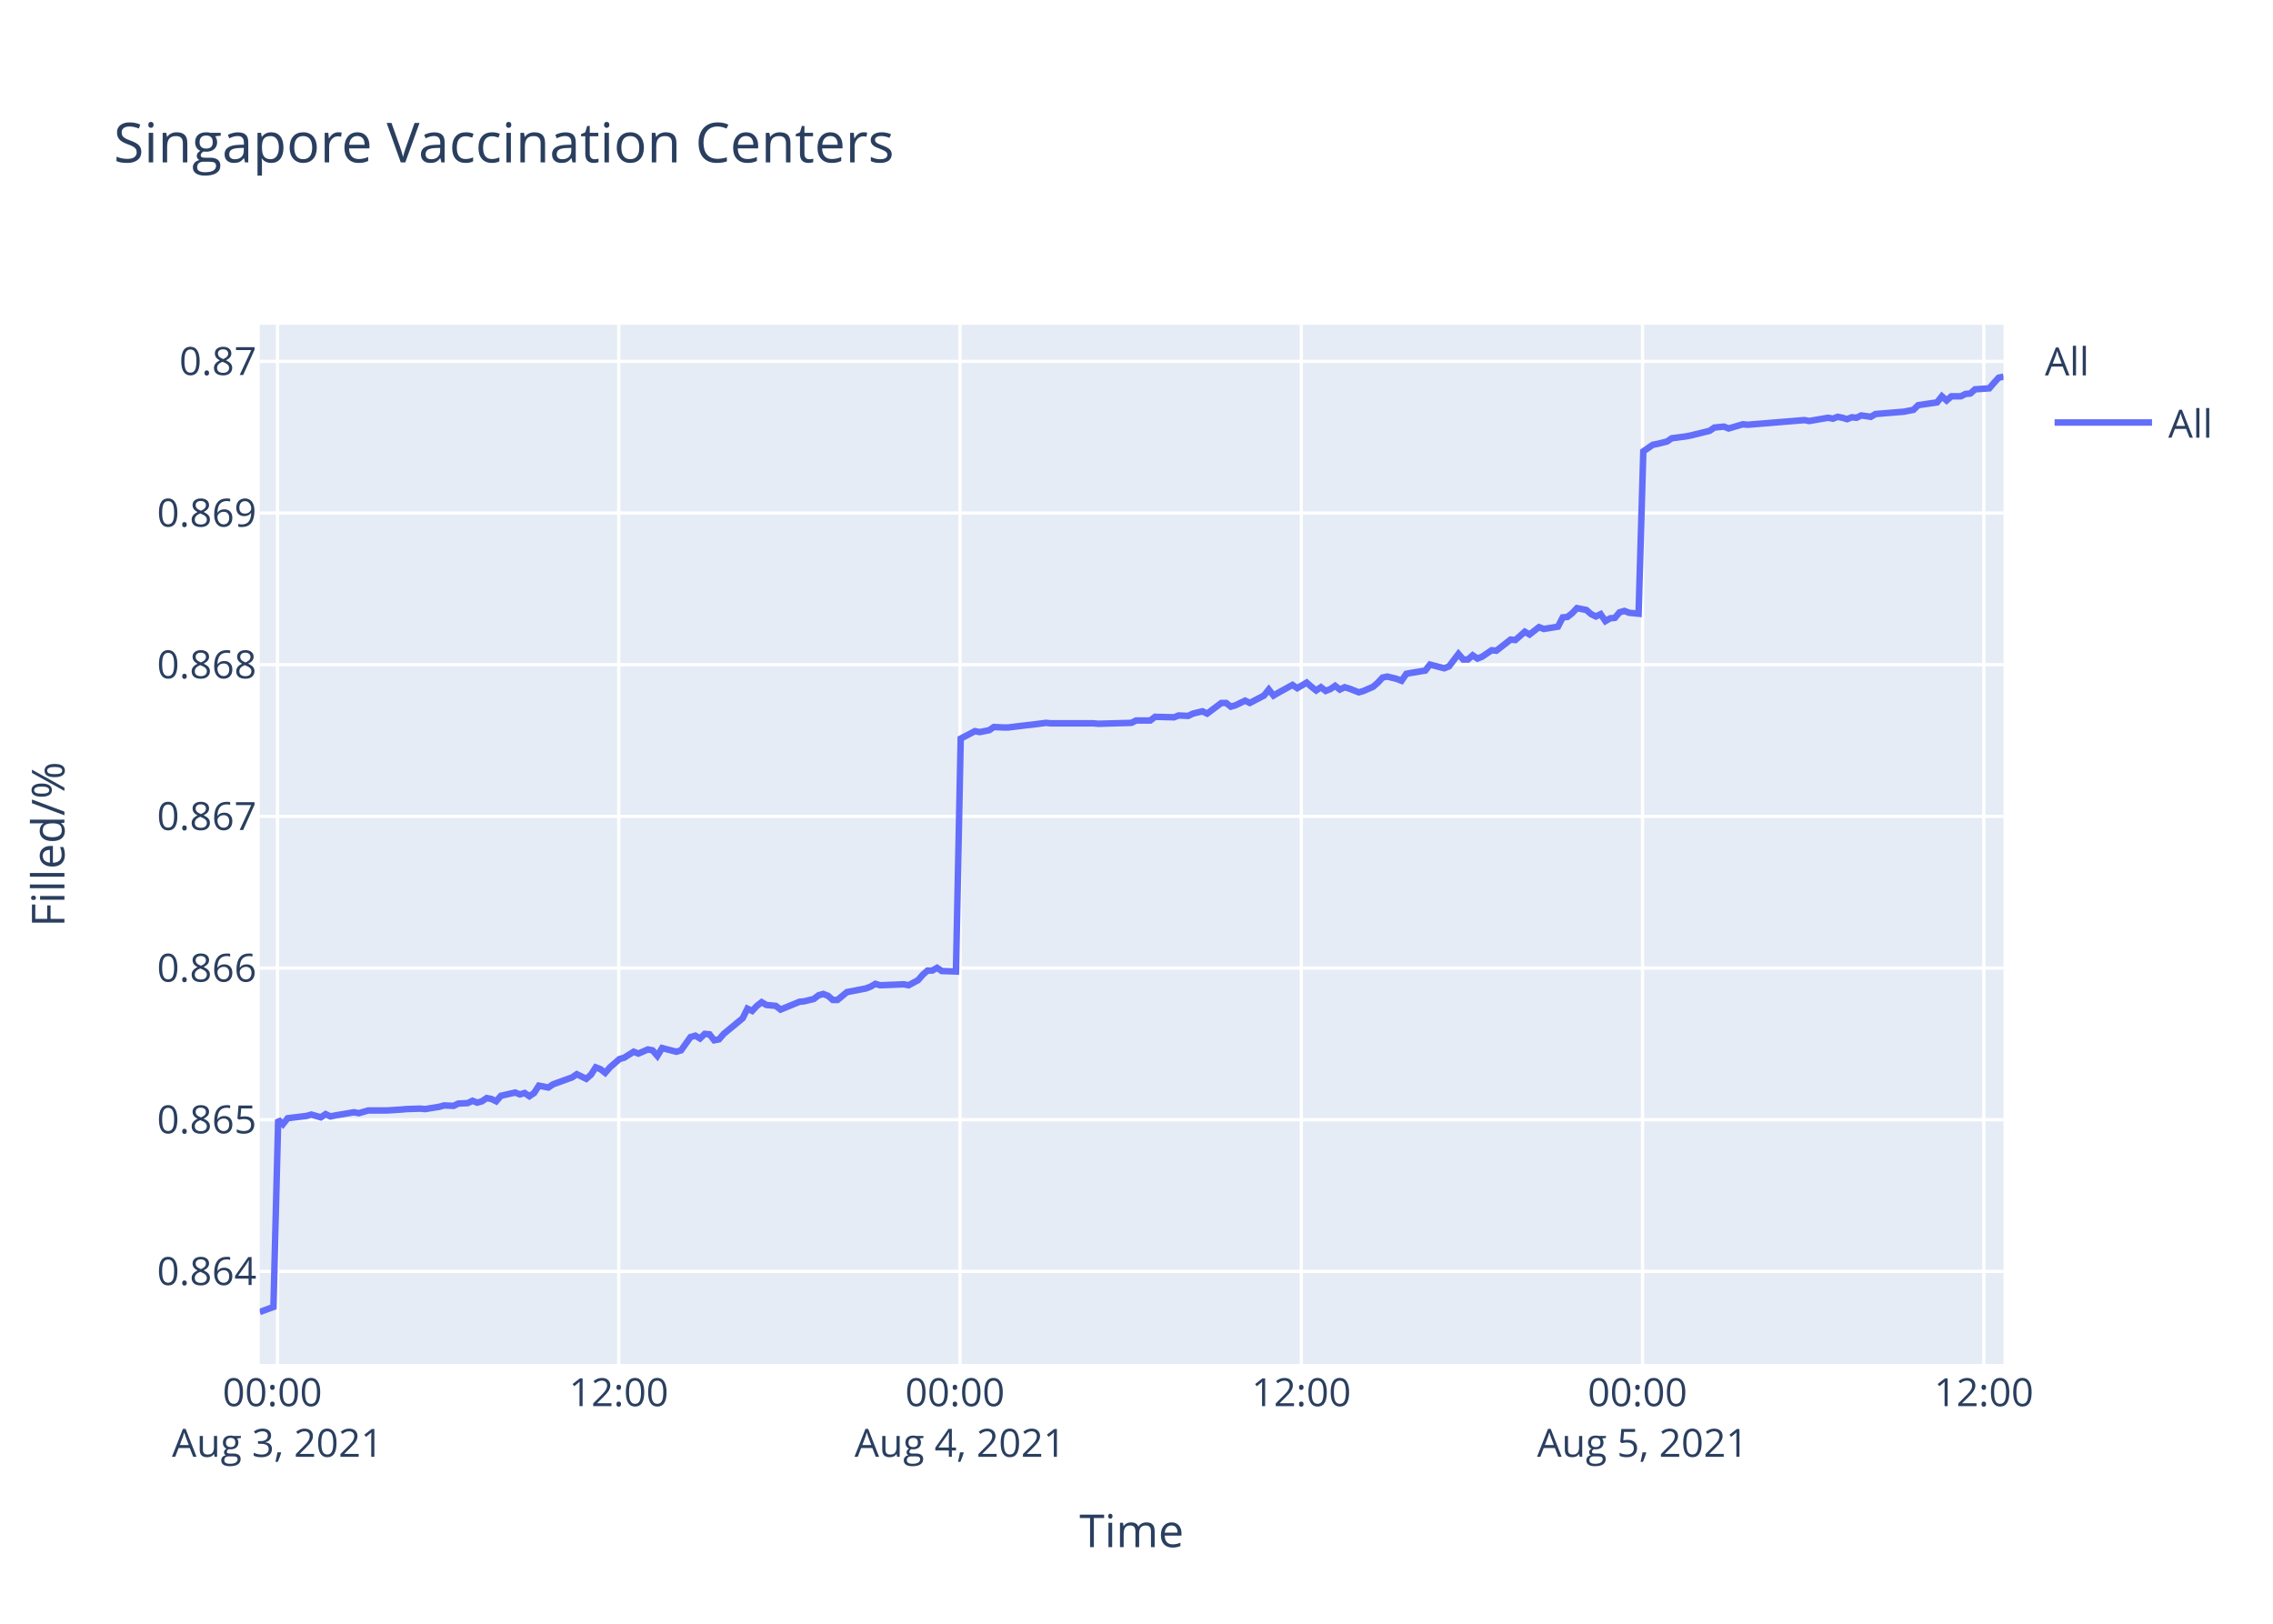
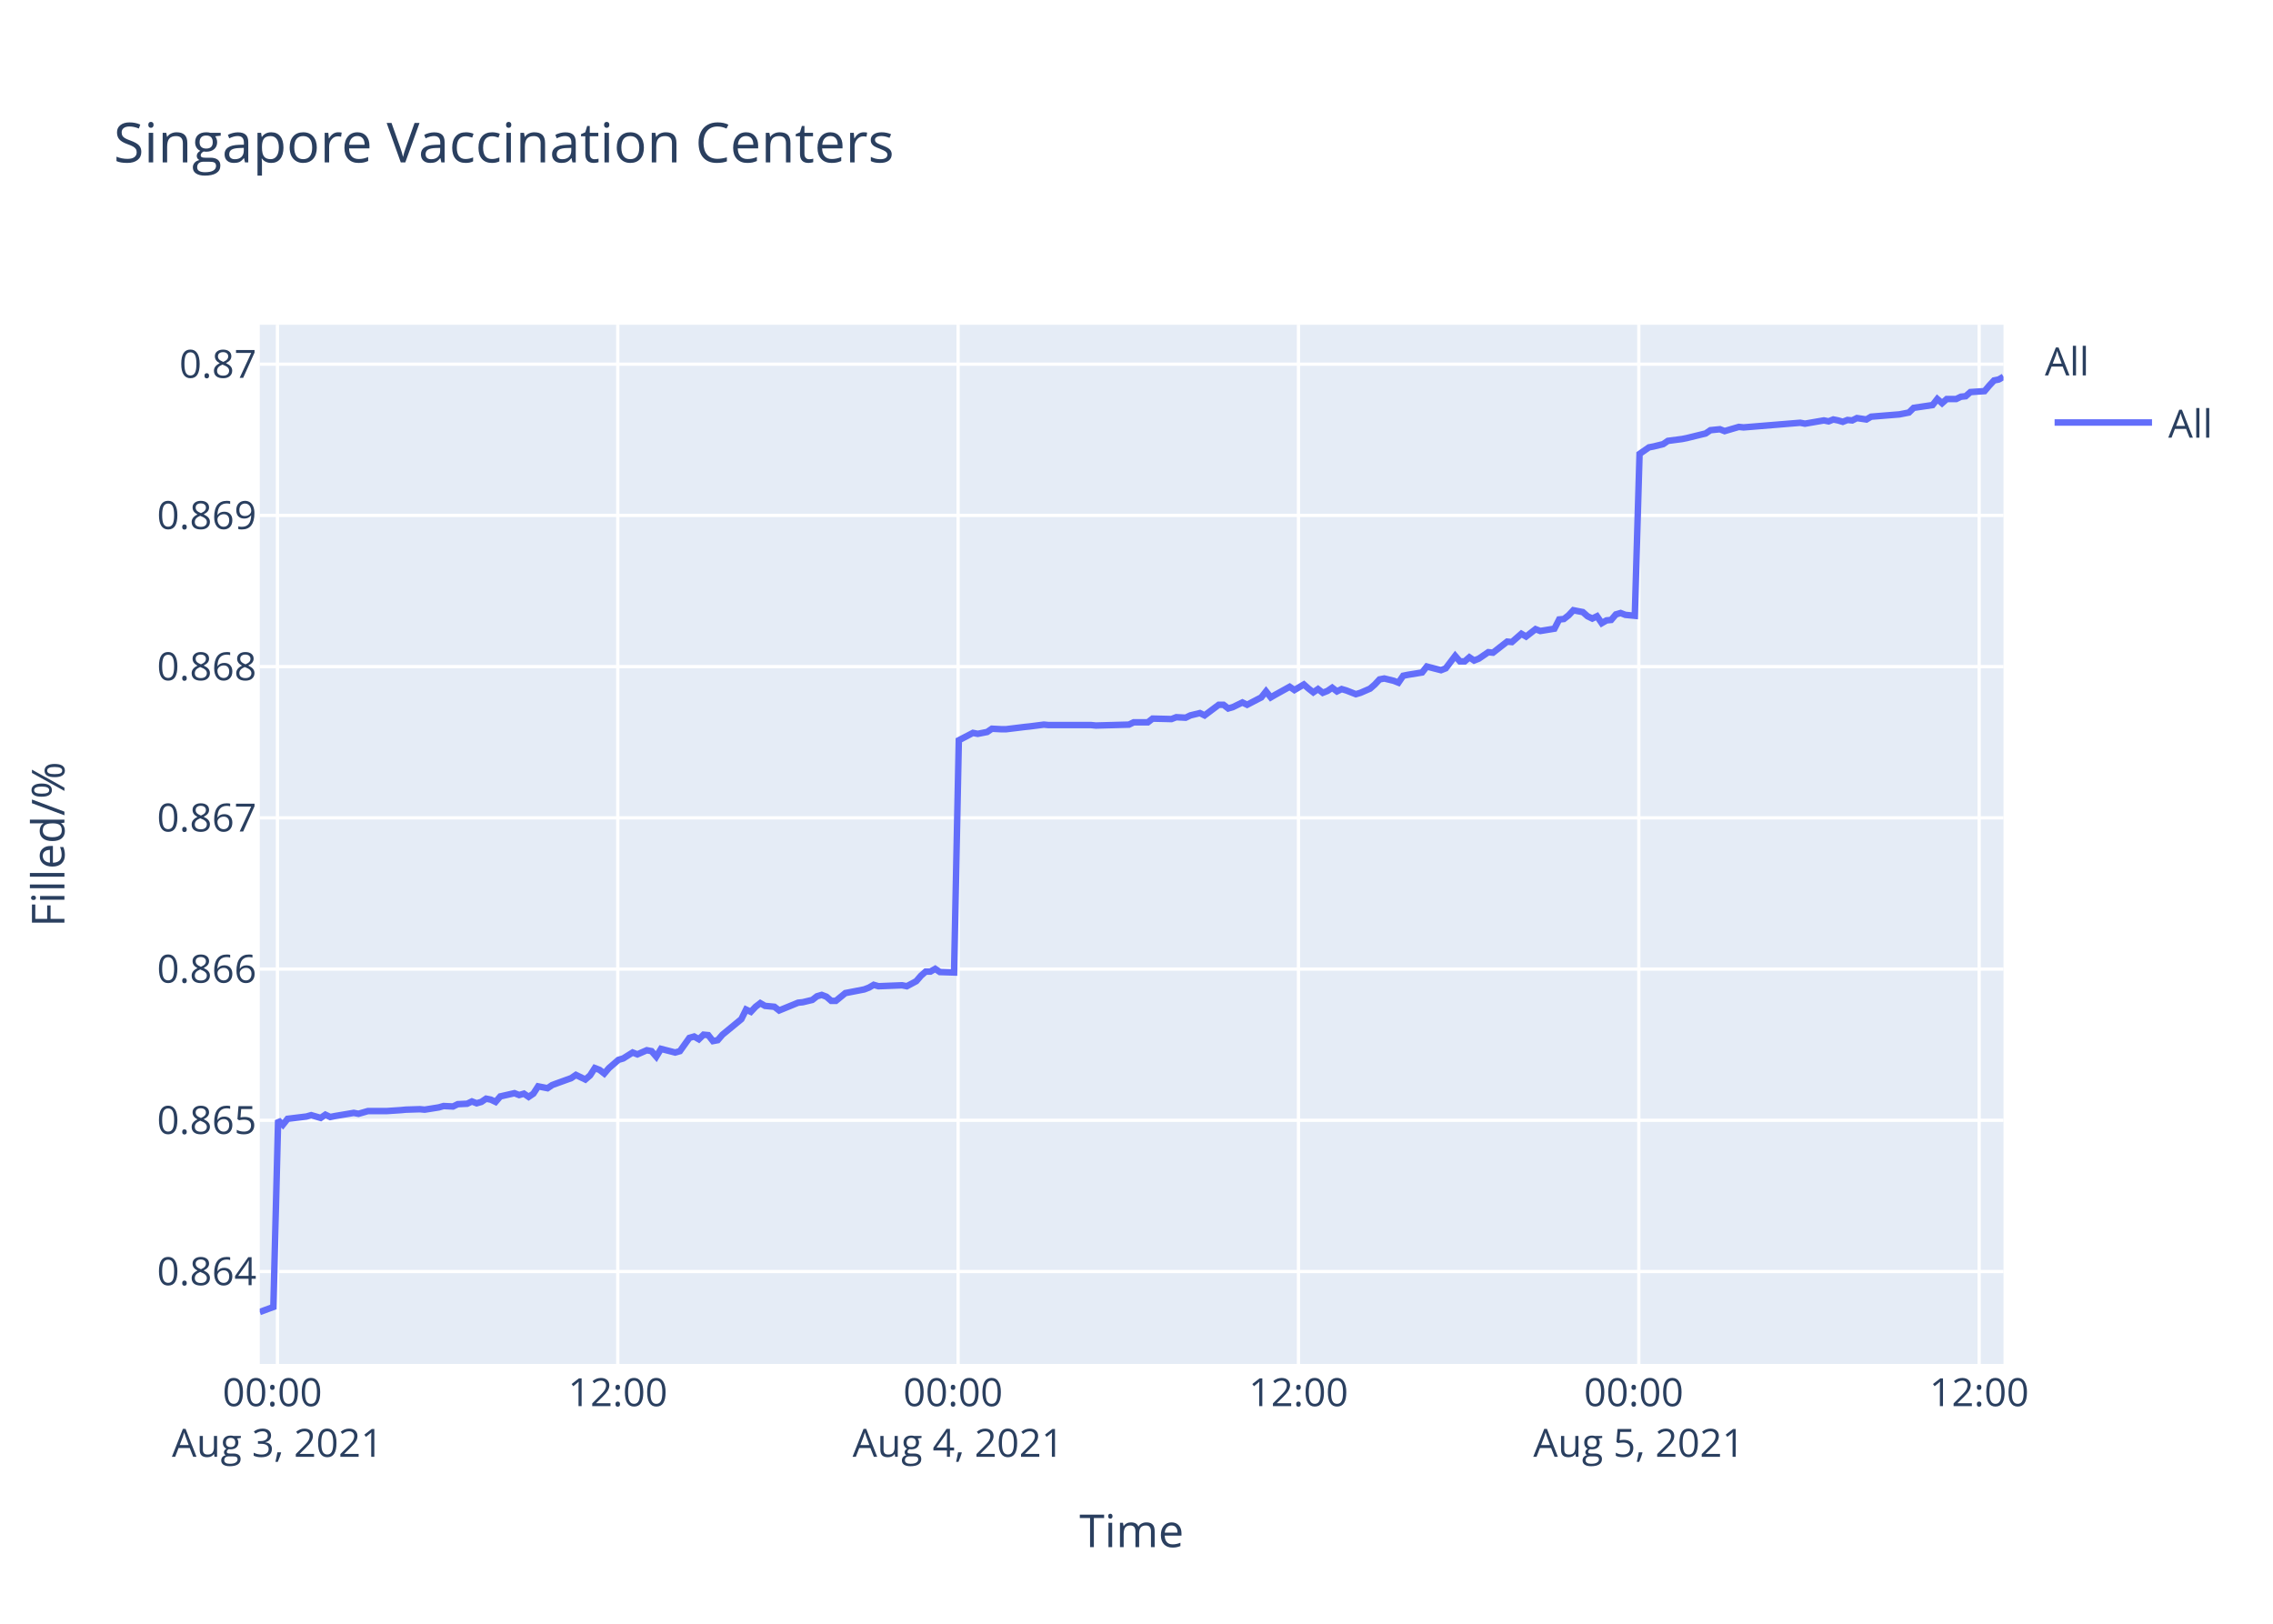
<svg xmlns="http://www.w3.org/2000/svg" class="main-svg" width="700" height="500" style="" viewBox="0 0 700 500">
  <rect x="0" y="0" width="700" height="500" style="fill: rgb(255, 255, 255); fill-opacity: 1;" />
-   <defs id="defs-355e57">
+   <defs id="defs-ed719d">
    <g class="clips">
-       <clipPath id="clip355e57xyplot" class="plotclip">
+       <clipPath id="cliped719dxyplot" class="plotclip">
        <rect width="537" height="320" />
      </clipPath>
-       <clipPath class="axesclip" id="clip355e57x">
+       <clipPath class="axesclip" id="cliped719dx">
        <rect x="80" y="0" width="537" height="500" />
      </clipPath>
-       <clipPath class="axesclip" id="clip355e57y">
+       <clipPath class="axesclip" id="cliped719dy">
        <rect x="0" y="100" width="700" height="320" />
      </clipPath>
-       <clipPath class="axesclip" id="clip355e57xy">
+       <clipPath class="axesclip" id="cliped719dxy">
        <rect x="80" y="100" width="537" height="320" />
      </clipPath>
    </g>
    <g class="gradients" />
  </defs>
  <g class="bglayer">
    <rect class="bg" x="80" y="100" width="537" height="320" style="fill: rgb(229, 236, 246); fill-opacity: 1; stroke-width: 0;" />
  </g>
  <g class="layer-below">
    <g class="imagelayer" />
    <g class="shapelayer" />
  </g>
  <g class="cartesianlayer">
    <g class="subplot xy">
      <g class="layer-subplot">
        <g class="shapelayer" />
        <g class="imagelayer" />
      </g>
      <g class="gridlayer">
        <g class="x">
-           <path class="xgrid crisp" transform="translate(85.45,0)" d="M0,100v320" style="stroke: rgb(255, 255, 255); stroke-opacity: 1; stroke-width: 1px;" />
-           <path class="xgrid crisp" transform="translate(190.55,0)" d="M0,100v320" style="stroke: rgb(255, 255, 255); stroke-opacity: 1; stroke-width: 1px;" />
-           <path class="xgrid crisp" transform="translate(295.65,0)" d="M0,100v320" style="stroke: rgb(255, 255, 255); stroke-opacity: 1; stroke-width: 1px;" />
-           <path class="xgrid crisp" transform="translate(400.75,0)" d="M0,100v320" style="stroke: rgb(255, 255, 255); stroke-opacity: 1; stroke-width: 1px;" />
-           <path class="xgrid crisp" transform="translate(505.85,0)" d="M0,100v320" style="stroke: rgb(255, 255, 255); stroke-opacity: 1; stroke-width: 1px;" />
-           <path class="xgrid crisp" transform="translate(610.94,0)" d="M0,100v320" style="stroke: rgb(255, 255, 255); stroke-opacity: 1; stroke-width: 1px;" />
+           <path class="xgrid crisp" transform="translate(85.44,0)" d="M0,100v320" style="stroke: rgb(255, 255, 255); stroke-opacity: 1; stroke-width: 1px;" />
+           <path class="xgrid crisp" transform="translate(190.25,0)" d="M0,100v320" style="stroke: rgb(255, 255, 255); stroke-opacity: 1; stroke-width: 1px;" />
+           <path class="xgrid crisp" transform="translate(295.06,0)" d="M0,100v320" style="stroke: rgb(255, 255, 255); stroke-opacity: 1; stroke-width: 1px;" />
+           <path class="xgrid crisp" transform="translate(399.88,0)" d="M0,100v320" style="stroke: rgb(255, 255, 255); stroke-opacity: 1; stroke-width: 1px;" />
+           <path class="xgrid crisp" transform="translate(504.69,0)" d="M0,100v320" style="stroke: rgb(255, 255, 255); stroke-opacity: 1; stroke-width: 1px;" />
+           <path class="xgrid crisp" transform="translate(609.5,0)" d="M0,100v320" style="stroke: rgb(255, 255, 255); stroke-opacity: 1; stroke-width: 1px;" />
        </g>
        <g class="y">
-           <path class="ygrid crisp" transform="translate(0,391.5)" d="M80,0h537" style="stroke: rgb(255, 255, 255); stroke-opacity: 1; stroke-width: 1px;" />
-           <path class="ygrid crisp" transform="translate(0,344.79)" d="M80,0h537" style="stroke: rgb(255, 255, 255); stroke-opacity: 1; stroke-width: 1px;" />
-           <path class="ygrid crisp" transform="translate(0,298.09)" d="M80,0h537" style="stroke: rgb(255, 255, 255); stroke-opacity: 1; stroke-width: 1px;" />
-           <path class="ygrid crisp" transform="translate(0,251.38)" d="M80,0h537" style="stroke: rgb(255, 255, 255); stroke-opacity: 1; stroke-width: 1px;" />
-           <path class="ygrid crisp" transform="translate(0,204.68)" d="M80,0h537" style="stroke: rgb(255, 255, 255); stroke-opacity: 1; stroke-width: 1px;" />
-           <path class="ygrid crisp" transform="translate(0,157.97)" d="M80,0h537" style="stroke: rgb(255, 255, 255); stroke-opacity: 1; stroke-width: 1px;" />
-           <path class="ygrid crisp" transform="translate(0,111.27)" d="M80,0h537" style="stroke: rgb(255, 255, 255); stroke-opacity: 1; stroke-width: 1px;" />
+           <path class="ygrid crisp" transform="translate(0,391.54)" d="M80,0h537" style="stroke: rgb(255, 255, 255); stroke-opacity: 1; stroke-width: 1px;" />
+           <path class="ygrid crisp" transform="translate(0,344.97)" d="M80,0h537" style="stroke: rgb(255, 255, 255); stroke-opacity: 1; stroke-width: 1px;" />
+           <path class="ygrid crisp" transform="translate(0,298.4)" d="M80,0h537" style="stroke: rgb(255, 255, 255); stroke-opacity: 1; stroke-width: 1px;" />
+           <path class="ygrid crisp" transform="translate(0,251.84)" d="M80,0h537" style="stroke: rgb(255, 255, 255); stroke-opacity: 1; stroke-width: 1px;" />
+           <path class="ygrid crisp" transform="translate(0,205.27)" d="M80,0h537" style="stroke: rgb(255, 255, 255); stroke-opacity: 1; stroke-width: 1px;" />
+           <path class="ygrid crisp" transform="translate(0,158.71)" d="M80,0h537" style="stroke: rgb(255, 255, 255); stroke-opacity: 1; stroke-width: 1px;" />
+           <path class="ygrid crisp" transform="translate(0,112.14)" d="M80,0h537" style="stroke: rgb(255, 255, 255); stroke-opacity: 1; stroke-width: 1px;" />
        </g>
      </g>
      <g class="zerolinelayer" />
      <path class="xlines-below" />
      <path class="ylines-below" />
      <g class="overlines-below" />
      <g class="xaxislayer-below" />
      <g class="yaxislayer-below" />
      <g class="overaxes-below" />
-       <g class="plot" transform="translate(80,100)" clip-path="url('#clip355e57xyplot')">
+       <g class="plot" transform="translate(80,100)" clip-path="url('#cliped719dxyplot')">
        <g class="scatterlayer mlayer">
-           <g class="trace scatter trace246ff0" style="stroke-miterlimit: 2; opacity: 1;">
+           <g class="trace scatter traceda701d" style="stroke-miterlimit: 2; opacity: 1;">
            <g class="fills" />
            <g class="errorbars" />
            <g class="lines">
-               <path class="js-line" d="M0,304L4.21,302.46L5.67,244.76L7.13,246.18L8.59,244.34L14.42,243.63L15.88,243.21L18.81,244.06L20.27,243.07L21.76,243.78L23.18,243.49L29.02,242.5L30.49,242.79L33.41,241.94L34.87,241.94L37.78,241.94L39.24,241.94L43.62,241.66L45.08,241.52L49.45,241.38L50.92,241.52L55.3,240.81L56.76,240.39L59.68,240.53L61.14,239.82L64.05,239.68L65.51,238.97L66.98,239.54L68.43,239.12L69.89,238.13L71.35,238.41L72.81,239.12L74.27,237.42L78.65,236.43L80.11,237L81.57,236.57L83.03,237.56L84.48,236.57L85.95,234.31L88.86,234.88L90.33,233.89L96.17,231.77L97.63,230.78L100.54,232.2L102.01,230.92L103.46,228.67L104.92,229.23L106.38,230.36L107.84,228.67L110.76,226.12L112.22,225.7L115.15,223.86L116.6,224.43L119.52,223.16L120.98,223.44L122.44,225.13L123.9,222.73L128.28,223.86L129.74,223.44L132.66,219.34L134.12,218.92L135.58,219.77L137.04,218.36L138.5,218.5L139.95,220.33L141.42,220.05L142.88,218.36L148.72,213.55L150.17,210.59L151.64,211.29L153.09,209.74L154.56,208.61L156.01,209.46L158.93,209.74L160.39,210.87L166.24,208.47L167.69,208.33L170.61,207.62L172.08,206.49L173.53,206.07L174.99,206.63L176.46,207.91L177.91,207.91L180.83,205.5L182.29,205.22L186.67,204.37L188.13,203.81L189.59,202.96L191.05,203.39L198.35,203.1L199.81,203.39L202.72,201.83L204.19,200.14L205.64,198.87L207.1,198.87L208.57,198.02L210.03,199.01L214.4,199.15L215.86,127.43L220.24,125.15L221.71,125.43L224.62,124.86L226.08,123.87L229,124.01L230.46,124.01L236.3,123.3L237.75,123.15L242.13,122.59L243.6,122.73L256.73,122.73L258.2,122.87L268.41,122.59L269.87,121.87L274.24,121.87L275.71,120.73L281.54,120.88L283.01,120.31L285.92,120.45L287.38,119.74L290.31,119.03L291.76,119.74L296.14,116.46L297.59,116.46L299.06,117.6L300.51,117.17L303.44,115.75L304.9,116.46L309.27,114.18L310.74,112.33L312.2,114.18L313.65,113.33L318.03,110.91L319.5,111.9L322.41,110.2L323.87,111.48L325.33,112.62L326.79,111.62L328.26,112.76L329.71,112.19L331.17,111.19L332.63,112.33L334.09,111.62L335.55,112.05L338.47,113.19L339.93,112.76L342.87,111.48L344.34,110.2L345.79,108.63L347.25,108.34L350.17,109.06L351.63,109.63L353.09,107.49L354.55,107.21L358.93,106.49L360.39,104.64L364.77,105.78L366.23,105.21L369.15,101.37L370.61,103.08L372.07,103.08L373.53,101.79L374.99,102.79L376.44,102.22L379.37,100.23L380.83,100.37L385.21,96.95L386.67,97.09L389.59,94.53L391.04,95.38L393.96,93.11L395.43,93.68L399.8,92.96L401.26,90.12L402.72,89.97L404.17,88.83L405.64,87.27L407.1,87.55L408.56,87.84L410.02,89.12L411.49,89.83L412.94,89.12L414.41,91.26L415.86,90.4L417.32,90.26L418.77,88.55L420.24,88.12L421.7,88.69L424.62,88.98L426.08,38.98L428.99,36.97L430.45,36.68L433.37,35.96L434.83,34.96L439.21,34.38L440.67,34.1L446.51,32.66L447.97,31.65L450.89,31.37L452.35,31.94L456.73,30.65L458.19,30.79L475.7,29.36L477.16,29.64L483,28.64L484.46,28.93L485.92,28.35L487.38,28.64L488.84,29.07L490.3,28.49L491.76,28.64L493.22,27.92L496.14,28.35L497.59,27.49L506.35,26.77L509.27,26.2L510.73,24.76L513.64,24.33L516.56,23.9L518.03,22.03L519.49,23.32L520.95,22.03L523.87,22.03L525.32,21.31L526.79,21.17L528.24,19.88L532.62,19.59L534.09,17.87L535.54,16.29L537,16" style="vector-effect: non-scaling-stroke; fill: none; stroke: rgb(99, 110, 250); stroke-opacity: 1; stroke-width: 2px; opacity: 1;" />
+               <path class="js-line" d="M0,304L4.19,302.46L5.65,244.94L7.11,246.35L8.57,244.52L14.38,243.81L15.84,243.39L18.76,244.24L20.21,243.25L21.7,243.96L23.12,243.67L28.94,242.69L30.4,242.97L33.32,242.13L34.77,242.13L37.68,242.13L39.13,242.13L43.5,241.84L44.96,241.7L49.32,241.56L50.78,241.7L55.15,241L56.6,240.58L59.52,240.72L60.97,240.01L63.88,239.87L65.33,239.17L66.79,239.73L68.25,239.31L69.7,238.32L71.16,238.61L72.62,239.31L74.07,237.62L78.43,236.63L79.89,237.2L81.35,236.77L82.8,237.76L84.26,236.77L85.72,234.52L88.62,235.09L90.08,234.1L95.91,231.99L97.36,231L100.26,232.41L101.73,231.14L103.18,228.89L104.64,229.45L106.09,230.58L107.54,228.89L110.46,226.36L111.92,225.93L114.83,224.1L116.29,224.67L119.19,223.4L120.65,223.68L122.11,225.37L123.56,222.98L127.93,224.1L129.39,223.68L132.3,219.6L133.76,219.17L135.21,220.02L136.67,218.61L138.12,218.75L139.57,220.58L141.03,220.3L142.49,218.61L148.31,213.82L149.76,210.87L151.23,211.57L152.68,210.02L154.14,208.9L155.59,209.74L158.5,210.02L159.95,211.15L165.79,208.76L167.23,208.61L170.15,207.91L171.61,206.78L173.06,206.36L174.52,206.92L175.98,208.19L177.42,208.19L180.34,205.8L181.79,205.52L186.16,204.67L187.62,204.11L189.07,203.26L190.53,203.69L197.81,203.4L199.27,203.69L202.17,202.14L203.63,200.45L205.08,199.18L206.54,199.18L208,198.34L209.45,199.32L213.82,199.46L215.28,127.95L219.64,125.68L221.1,125.97L224.01,125.4L225.47,124.4L228.38,124.55L229.84,124.55L235.65,123.84L237.11,123.69L241.48,123.13L242.93,123.27L256.03,123.27L257.49,123.41L267.68,123.13L269.14,122.42L273.5,122.42L274.96,121.28L280.77,121.42L282.24,120.85L285.14,121L286.6,120.29L289.52,119.58L290.97,120.29L295.33,117.02L296.79,117.02L298.25,118.16L299.7,117.73L302.62,116.31L304.07,117.02L308.43,114.75L309.89,112.9L311.35,114.75L312.8,113.9L317.17,111.48L318.63,112.48L321.54,110.77L322.99,112.05L324.45,113.19L325.9,112.19L327.36,113.33L328.82,112.76L330.27,111.77L331.73,112.9L333.18,112.19L334.64,112.62L337.55,113.76L339,113.33L341.94,112.05L343.4,110.77L344.85,109.21L346.31,108.93L349.22,109.64L350.67,110.21L352.13,108.08L353.58,107.79L357.96,107.08L359.41,105.24L363.78,106.37L365.23,105.8L368.14,101.97L369.6,103.67L371.06,103.67L372.51,102.4L373.97,103.39L375.42,102.82L378.34,100.83L379.79,100.98L384.16,97.57L385.61,97.71L388.53,95.16L389.98,96.01L392.89,93.74L394.35,94.3L398.71,93.59L400.17,90.75L401.62,90.61L403.07,89.48L404.54,87.91L405.99,88.2L407.45,88.48L408.9,89.76L410.37,90.47L411.82,89.76L413.28,91.89L414.73,91.04L416.18,90.9L417.63,89.19L419.09,88.77L420.55,89.33L423.46,89.62L424.92,39.77L427.82,37.76L429.28,37.48L432.19,36.76L433.65,35.76L438.02,35.19L439.47,34.9L445.29,33.47L446.75,32.47L449.67,32.18L451.12,32.75L455.49,31.46L456.95,31.61L474.41,30.18L475.86,30.46L481.69,29.46L483.15,29.75L484.59,29.17L486.05,29.46L487.51,29.89L488.96,29.32L490.42,29.46L491.87,28.74L494.79,29.17L496.23,28.31L504.97,27.6L507.88,27.03L509.34,25.59L512.25,25.16L515.16,24.73L516.62,22.87L518.08,24.16L519.53,22.87L522.44,22.87L523.9,22.16L525.36,22.01L526.81,20.73L531.17,20.44L532.63,18.72L534.09,17.15L535.54,16.86L537,16" style="vector-effect: non-scaling-stroke; fill: none; stroke: rgb(99, 110, 250); stroke-opacity: 1; stroke-width: 2px; opacity: 1;" />
            </g>
            <g class="points" />
            <g class="text" />
          </g>
        </g>
      </g>
      <g class="overplot" />
      <path class="xlines-above crisp" d="M0,0" style="fill: none;" />
      <path class="ylines-above crisp" d="M0,0" style="fill: none;" />
      <g class="overlines-above" />
      <g class="xaxislayer-above">
        <g class="xtick">
-           <text text-anchor="middle" x="0" y="433" transform="translate(85.45,0)" style="font-family: 'Open Sans', verdana, arial, sans-serif; font-size: 12px; fill: rgb(42, 63, 95); fill-opacity: 1; white-space: pre;">
+           <text text-anchor="middle" x="0" y="433" transform="translate(85.44,0)" style="font-family: 'Open Sans', verdana, arial, sans-serif; font-size: 12px; fill: rgb(42, 63, 95); fill-opacity: 1; white-space: pre;">
            <tspan class="line" dy="0em" x="0" y="433">00:00</tspan>
            <tspan class="line" dy="1.3em" x="0" y="433">Aug 3, 2021</tspan>
          </text>
        </g>
        <g class="xtick">
-           <text text-anchor="middle" x="0" y="433" transform="translate(190.55,0)" style="font-family: 'Open Sans', verdana, arial, sans-serif; font-size: 12px; fill: rgb(42, 63, 95); fill-opacity: 1; white-space: pre;">12:00</text>
+           <text text-anchor="middle" x="0" y="433" transform="translate(190.25,0)" style="font-family: 'Open Sans', verdana, arial, sans-serif; font-size: 12px; fill: rgb(42, 63, 95); fill-opacity: 1; white-space: pre;">12:00</text>
        </g>
        <g class="xtick">
-           <text text-anchor="middle" x="0" y="433" transform="translate(295.65,0)" style="font-family: 'Open Sans', verdana, arial, sans-serif; font-size: 12px; fill: rgb(42, 63, 95); fill-opacity: 1; white-space: pre;">
+           <text text-anchor="middle" x="0" y="433" transform="translate(295.06,0)" style="font-family: 'Open Sans', verdana, arial, sans-serif; font-size: 12px; fill: rgb(42, 63, 95); fill-opacity: 1; white-space: pre;">
            <tspan class="line" dy="0em" x="0" y="433">00:00</tspan>
            <tspan class="line" dy="1.3em" x="0" y="433">Aug 4, 2021</tspan>
          </text>
        </g>
        <g class="xtick">
-           <text text-anchor="middle" x="0" y="433" transform="translate(400.75,0)" style="font-family: 'Open Sans', verdana, arial, sans-serif; font-size: 12px; fill: rgb(42, 63, 95); fill-opacity: 1; white-space: pre;">12:00</text>
+           <text text-anchor="middle" x="0" y="433" transform="translate(399.88,0)" style="font-family: 'Open Sans', verdana, arial, sans-serif; font-size: 12px; fill: rgb(42, 63, 95); fill-opacity: 1; white-space: pre;">12:00</text>
        </g>
        <g class="xtick">
-           <text text-anchor="middle" x="0" y="433" transform="translate(505.85,0)" style="font-family: 'Open Sans', verdana, arial, sans-serif; font-size: 12px; fill: rgb(42, 63, 95); fill-opacity: 1; white-space: pre;">
+           <text text-anchor="middle" x="0" y="433" transform="translate(504.69,0)" style="font-family: 'Open Sans', verdana, arial, sans-serif; font-size: 12px; fill: rgb(42, 63, 95); fill-opacity: 1; white-space: pre;">
            <tspan class="line" dy="0em" x="0" y="433">00:00</tspan>
            <tspan class="line" dy="1.3em" x="0" y="433">Aug 5, 2021</tspan>
          </text>
        </g>
        <g class="xtick">
-           <text text-anchor="middle" x="0" y="433" transform="translate(610.94,0)" style="font-family: 'Open Sans', verdana, arial, sans-serif; font-size: 12px; fill: rgb(42, 63, 95); fill-opacity: 1; white-space: pre;">12:00</text>
+           <text text-anchor="middle" x="0" y="433" transform="translate(609.5,0)" style="font-family: 'Open Sans', verdana, arial, sans-serif; font-size: 12px; fill: rgb(42, 63, 95); fill-opacity: 1; white-space: pre;">12:00</text>
        </g>
      </g>
      <g class="yaxislayer-above">
        <g class="ytick">
-           <text text-anchor="end" x="79" y="4.2" transform="translate(0,391.5)" style="font-family: 'Open Sans', verdana, arial, sans-serif; font-size: 12px; fill: rgb(42, 63, 95); fill-opacity: 1; white-space: pre;">0.864</text>
+           <text text-anchor="end" x="79" y="4.2" transform="translate(0,391.54)" style="font-family: 'Open Sans', verdana, arial, sans-serif; font-size: 12px; fill: rgb(42, 63, 95); fill-opacity: 1; white-space: pre;">0.864</text>
        </g>
        <g class="ytick">
-           <text text-anchor="end" x="79" y="4.2" transform="translate(0,344.79)" style="font-family: 'Open Sans', verdana, arial, sans-serif; font-size: 12px; fill: rgb(42, 63, 95); fill-opacity: 1; white-space: pre;">0.865</text>
+           <text text-anchor="end" x="79" y="4.2" transform="translate(0,344.97)" style="font-family: 'Open Sans', verdana, arial, sans-serif; font-size: 12px; fill: rgb(42, 63, 95); fill-opacity: 1; white-space: pre;">0.865</text>
        </g>
        <g class="ytick">
-           <text text-anchor="end" x="79" y="4.2" transform="translate(0,298.09)" style="font-family: 'Open Sans', verdana, arial, sans-serif; font-size: 12px; fill: rgb(42, 63, 95); fill-opacity: 1; white-space: pre;">0.866</text>
+           <text text-anchor="end" x="79" y="4.2" transform="translate(0,298.4)" style="font-family: 'Open Sans', verdana, arial, sans-serif; font-size: 12px; fill: rgb(42, 63, 95); fill-opacity: 1; white-space: pre;">0.866</text>
        </g>
        <g class="ytick">
-           <text text-anchor="end" x="79" y="4.2" transform="translate(0,251.38)" style="font-family: 'Open Sans', verdana, arial, sans-serif; font-size: 12px; fill: rgb(42, 63, 95); fill-opacity: 1; white-space: pre;">0.867</text>
+           <text text-anchor="end" x="79" y="4.2" transform="translate(0,251.84)" style="font-family: 'Open Sans', verdana, arial, sans-serif; font-size: 12px; fill: rgb(42, 63, 95); fill-opacity: 1; white-space: pre;">0.867</text>
        </g>
        <g class="ytick">
-           <text text-anchor="end" x="79" y="4.2" transform="translate(0,204.68)" style="font-family: 'Open Sans', verdana, arial, sans-serif; font-size: 12px; fill: rgb(42, 63, 95); fill-opacity: 1; white-space: pre;">0.868</text>
+           <text text-anchor="end" x="79" y="4.2" transform="translate(0,205.27)" style="font-family: 'Open Sans', verdana, arial, sans-serif; font-size: 12px; fill: rgb(42, 63, 95); fill-opacity: 1; white-space: pre;">0.868</text>
        </g>
        <g class="ytick">
-           <text text-anchor="end" x="79" y="4.2" transform="translate(0,157.97)" style="font-family: 'Open Sans', verdana, arial, sans-serif; font-size: 12px; fill: rgb(42, 63, 95); fill-opacity: 1; white-space: pre;">0.869</text>
+           <text text-anchor="end" x="79" y="4.2" transform="translate(0,158.71)" style="font-family: 'Open Sans', verdana, arial, sans-serif; font-size: 12px; fill: rgb(42, 63, 95); fill-opacity: 1; white-space: pre;">0.869</text>
        </g>
        <g class="ytick">
-           <text text-anchor="end" x="79" y="4.2" transform="translate(0,111.27)" style="font-family: 'Open Sans', verdana, arial, sans-serif; font-size: 12px; fill: rgb(42, 63, 95); fill-opacity: 1; white-space: pre;">0.87</text>
+           <text text-anchor="end" x="79" y="4.2" transform="translate(0,112.14)" style="font-family: 'Open Sans', verdana, arial, sans-serif; font-size: 12px; fill: rgb(42, 63, 95); fill-opacity: 1; white-space: pre;">0.87</text>
        </g>
      </g>
      <g class="overaxes-above" />
    </g>
  </g>
  <g class="polarlayer" />
  <g class="ternarylayer" />
  <g class="geolayer" />
  <g class="funnelarealayer" />
  <g class="pielayer" />
  <g class="treemaplayer" />
  <g class="sunburstlayer" />
  <g class="glimages" />
-   <defs id="topdefs-355e57">
+   <defs id="topdefs-ed719d">
    <g class="clips" />
-     <clipPath id="legend355e57">
+     <clipPath id="legended719d">
      <rect width="60" height="45" x="0" y="0" />
    </clipPath>
  </defs>
  <g class="layer-above">
    <g class="imagelayer" />
    <g class="shapelayer" />
  </g>
  <g class="infolayer">
    <g class="legend" pointer-events="all" transform="translate(627.74,100)">
      <rect class="bg" shape-rendering="crispEdges" width="60" height="45" x="0" y="0" style="stroke: rgb(68, 68, 68); stroke-opacity: 1; fill: rgb(255, 255, 255); fill-opacity: 1; stroke-width: 0px;" />
-       <g class="scrollbox" transform="" clip-path="url('#legend355e57')">
+       <g class="scrollbox" transform="" clip-path="url('#legended719d')">
        <text class="legendtitletext" text-anchor="start" x="2" y="15.6" style="font-family: 'Open Sans', verdana, arial, sans-serif; font-size: 12px; fill: rgb(42, 63, 95); fill-opacity: 1; white-space: pre;">All</text>
        <g class="groups" transform="">
          <g class="traces" transform="translate(0,30.1)" style="opacity: 1;">
            <text class="legendtext" text-anchor="start" x="40" y="4.68" style="font-family: 'Open Sans', verdana, arial, sans-serif; font-size: 12px; fill: rgb(42, 63, 95); fill-opacity: 1; white-space: pre;">All</text>
            <g class="layers" style="opacity: 1;">
              <g class="legendfill" />
              <g class="legendlines">
                <path class="js-line" d="M5,0h30" style="fill: none; stroke: rgb(99, 110, 250); stroke-opacity: 1; stroke-width: 2px;" />
              </g>
              <g class="legendsymbols">
                <g class="legendpoints" />
              </g>
            </g>
            <rect class="legendtoggle" x="0" y="-9.5" width="54.891" height="19" style="fill: rgb(0, 0, 0); fill-opacity: 0;" />
          </g>
        </g>
      </g>
      <rect class="scrollbar" rx="20" ry="3" width="0" height="0" x="0" y="0" style="fill: rgb(128, 139, 164); fill-opacity: 1;" />
    </g>
    <g class="g-gtitle">
      <text class="gtitle" x="35" y="50" text-anchor="start" dy="0em" style="font-family: 'Open Sans', verdana, arial, sans-serif; font-size: 17px; fill: rgb(42, 63, 95); opacity: 1; font-weight: normal; white-space: pre;">Singapore Vaccination Centers</text>
    </g>
    <g class="g-xtitle">
      <text class="xtitle" x="348.5" y="476.409" text-anchor="middle" style="font-family: 'Open Sans', verdana, arial, sans-serif; font-size: 14px; fill: rgb(42, 63, 95); opacity: 1; font-weight: normal; white-space: pre;">Time</text>
    </g>
    <g class="g-ytitle">
      <text class="ytitle" transform="rotate(-90,19.84063,260)" x="19.841" y="260" text-anchor="middle" style="font-family: 'Open Sans', verdana, arial, sans-serif; font-size: 14px; fill: rgb(42, 63, 95); opacity: 1; font-weight: normal; white-space: pre;">Filled/%</text>
    </g>
  </g>
</svg>
